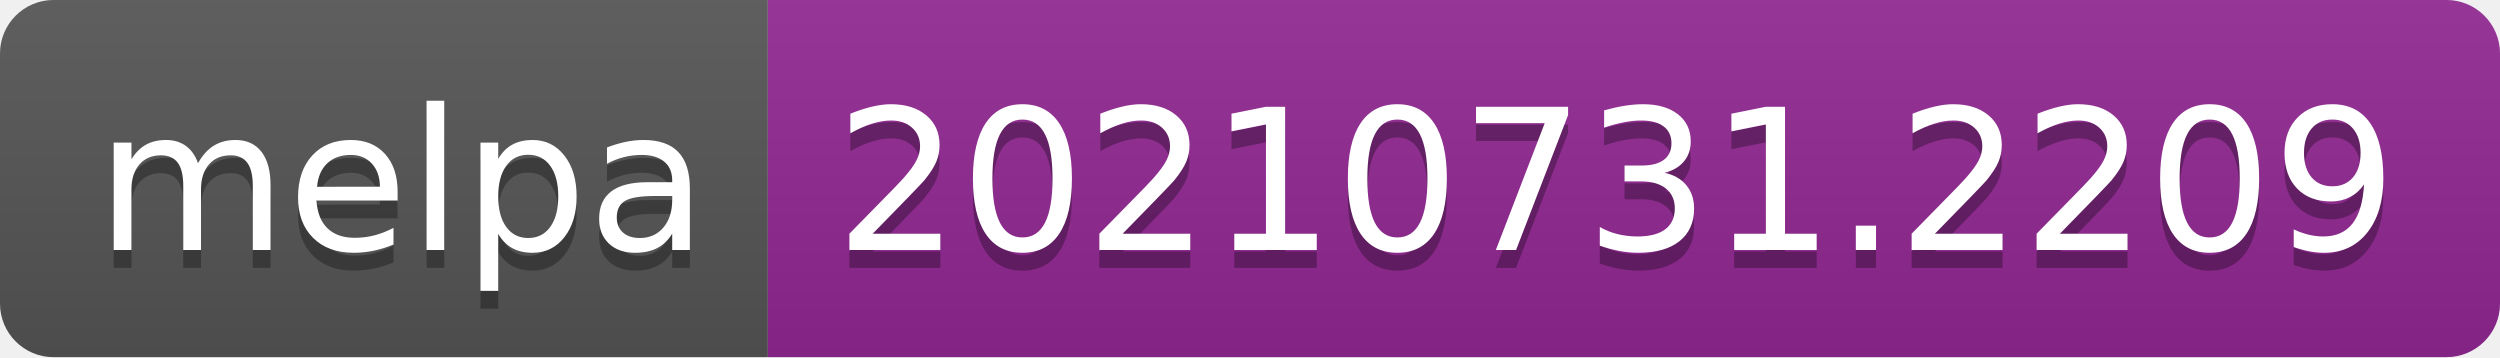
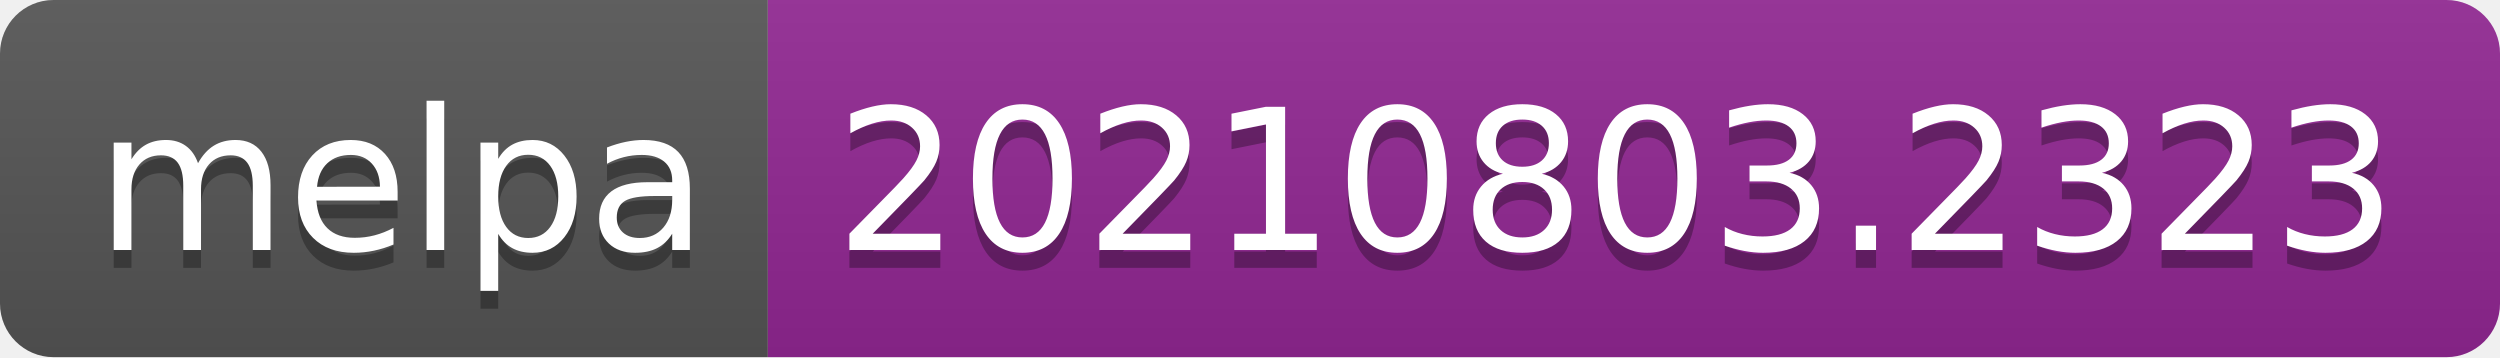
- <svg xmlns="http://www.w3.org/2000/svg" width="140" height="20" role="img" aria-label="melpa: 20210731.2209">
+ <svg xmlns="http://www.w3.org/2000/svg" width="140" height="20" role="img" aria-label="melpa: 20210803.2323">
  <linearGradient id="s" x2="0" y2="100%">
    <stop offset="0" stop-color="#bbb" stop-opacity=".1" />
    <stop offset="1" stop-opacity=".1" />
  </linearGradient>
  <clipPath id="r">
    <rect width="140" height="20" rx="3" fill="#fff" />
  </clipPath>
  <g clip-path="url(#r)">
    <rect width="43" height="20" fill="#555" />
    <rect x="43" width="97" height="20" fill="#922793" />
    <rect width="140" height="20" fill="url(#s)" />
  </g>
  <g fill="#fff" text-anchor="middle" font-family="Verdana,Geneva,DejaVu Sans,sans-serif" text-rendering="geometricPrecision" font-size="110">
    <text aria-hidden="true" x="225" y="150" fill="#010101" fill-opacity=".3" transform="scale(.1)" textLength="330">melpa</text>
    <text x="225" y="140" transform="scale(.1)" fill="#fff" textLength="330">melpa</text>
-     <text aria-hidden="true" x="905" y="150" fill="#010101" fill-opacity=".3" transform="scale(.1)" textLength="870">20210731.2209</text>
-     <text x="905" y="140" transform="scale(.1)" fill="#fff" textLength="870">20210731.2209</text>
+     <text aria-hidden="true" x="905" y="150" fill="#010101" fill-opacity=".3" transform="scale(.1)" textLength="870">20210803.2323</text>
+     <text x="905" y="140" transform="scale(.1)" fill="#fff" textLength="870">20210803.2323</text>
  </g>
</svg>
